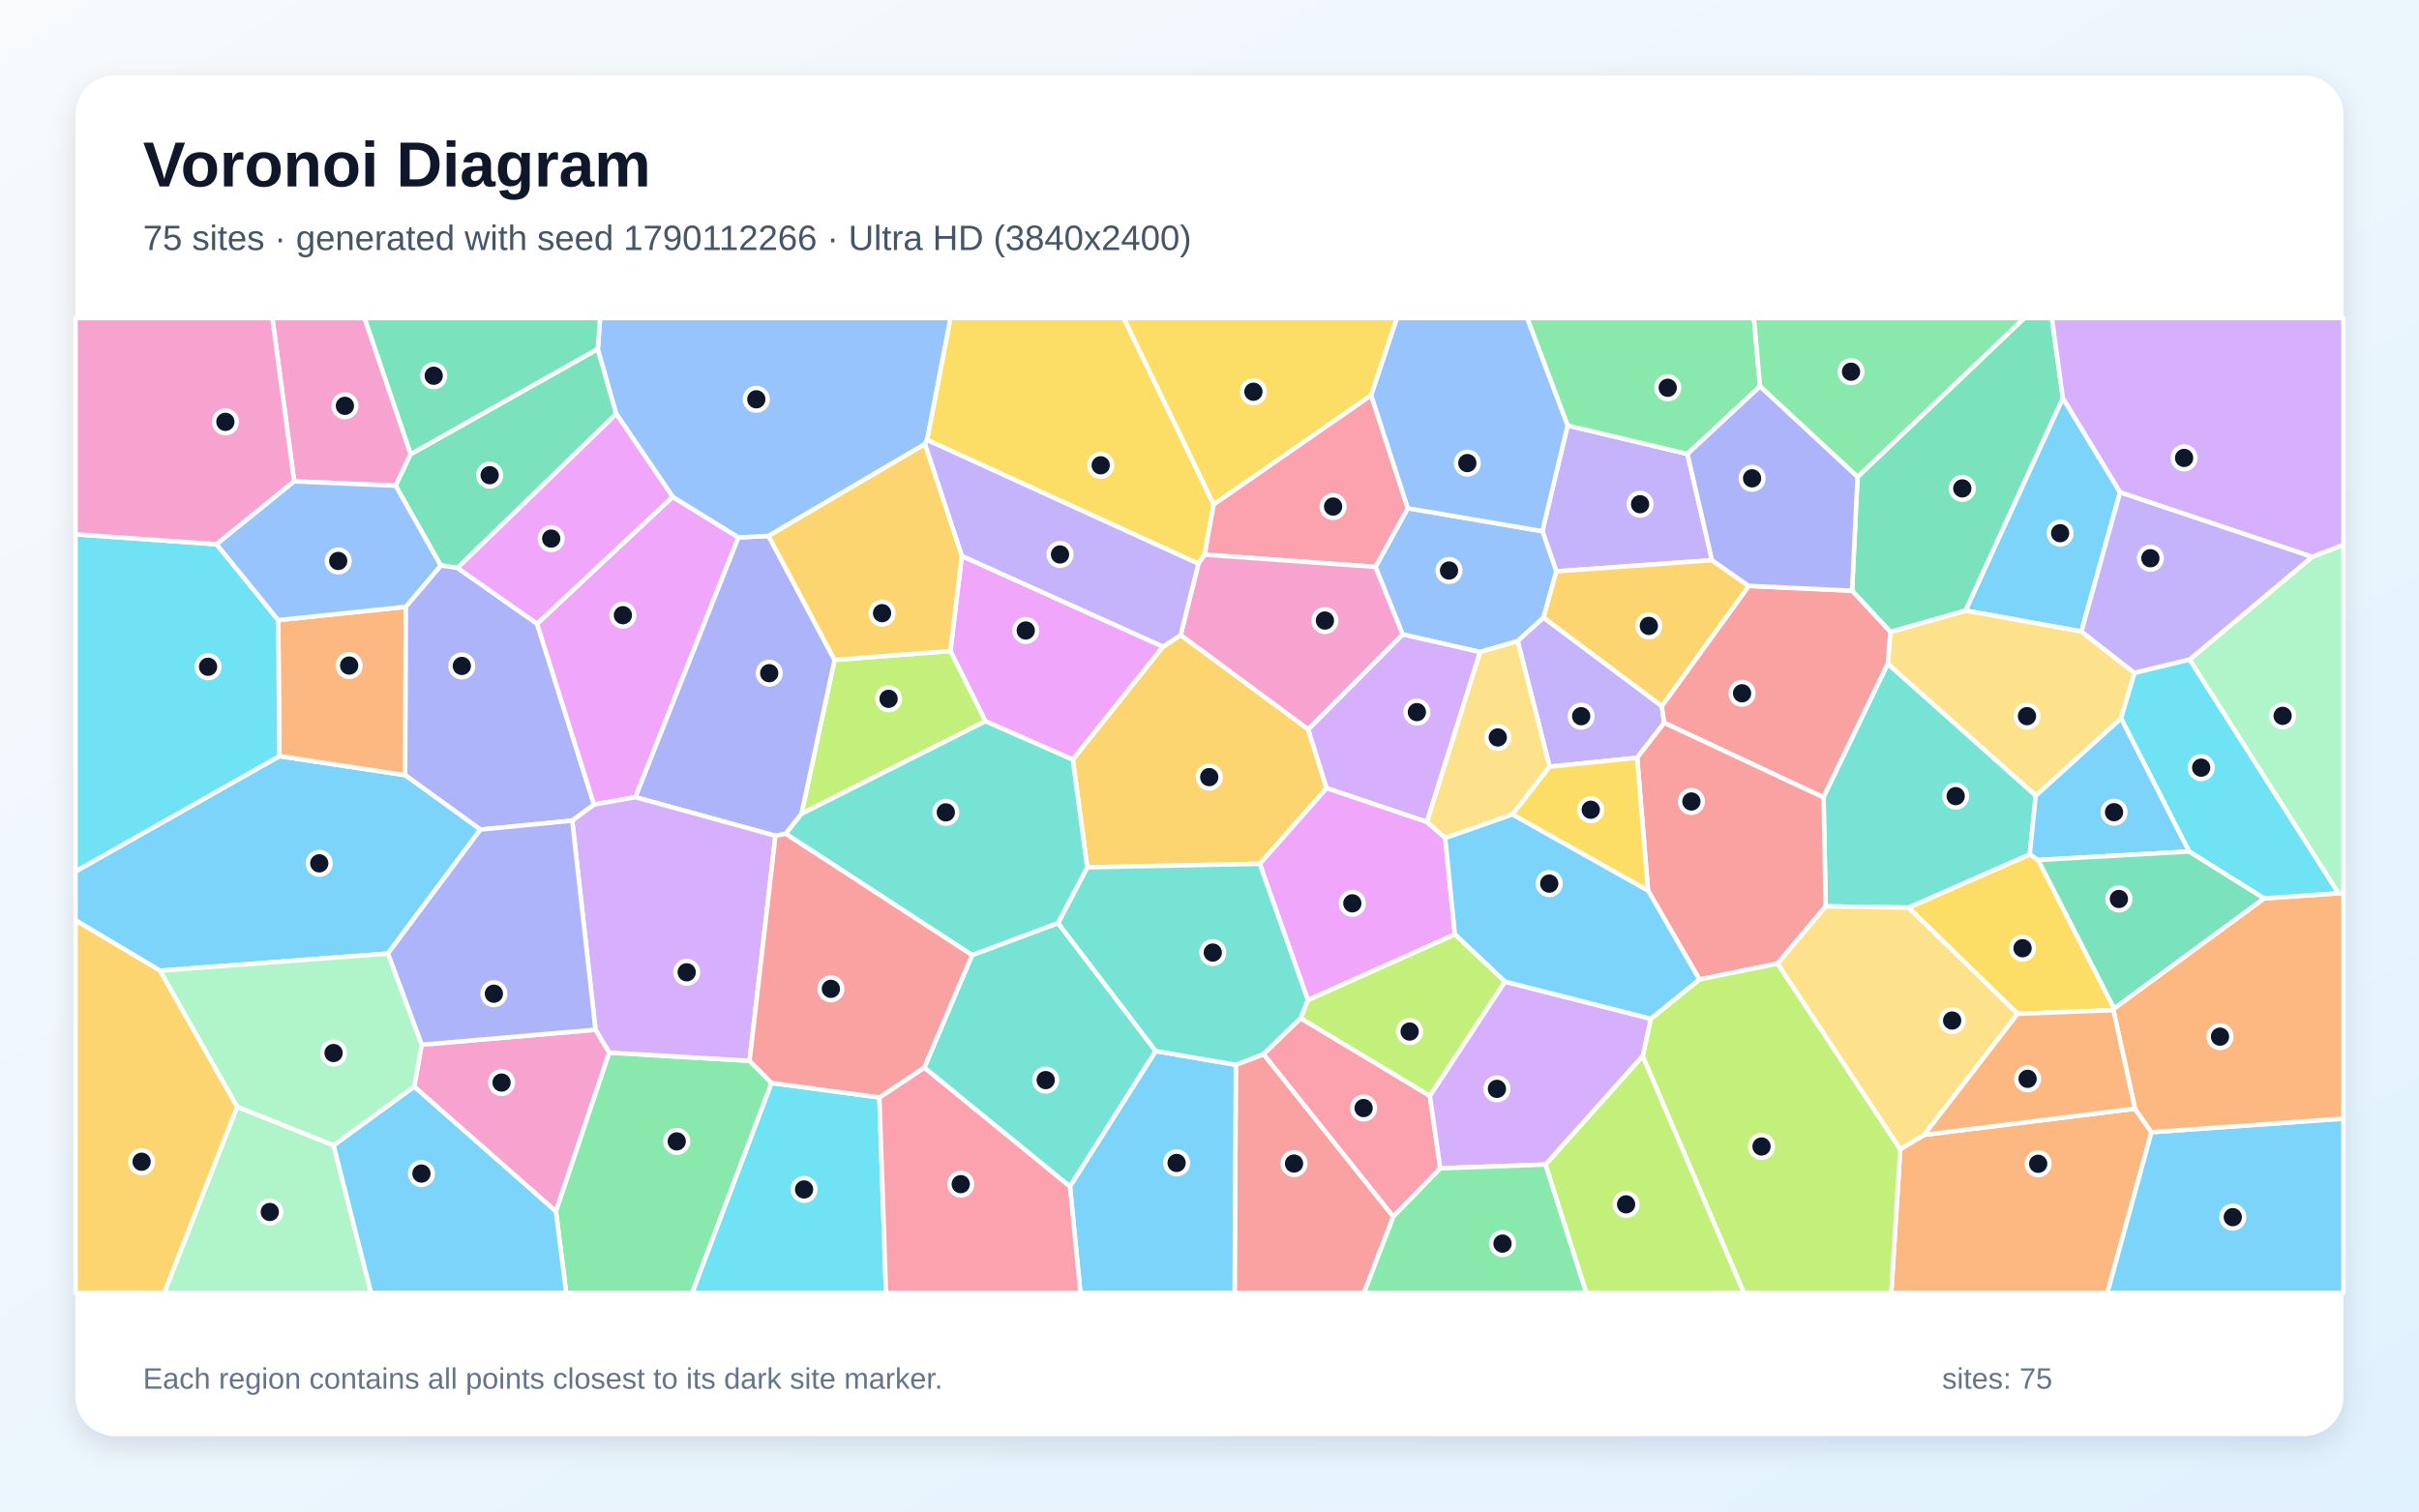
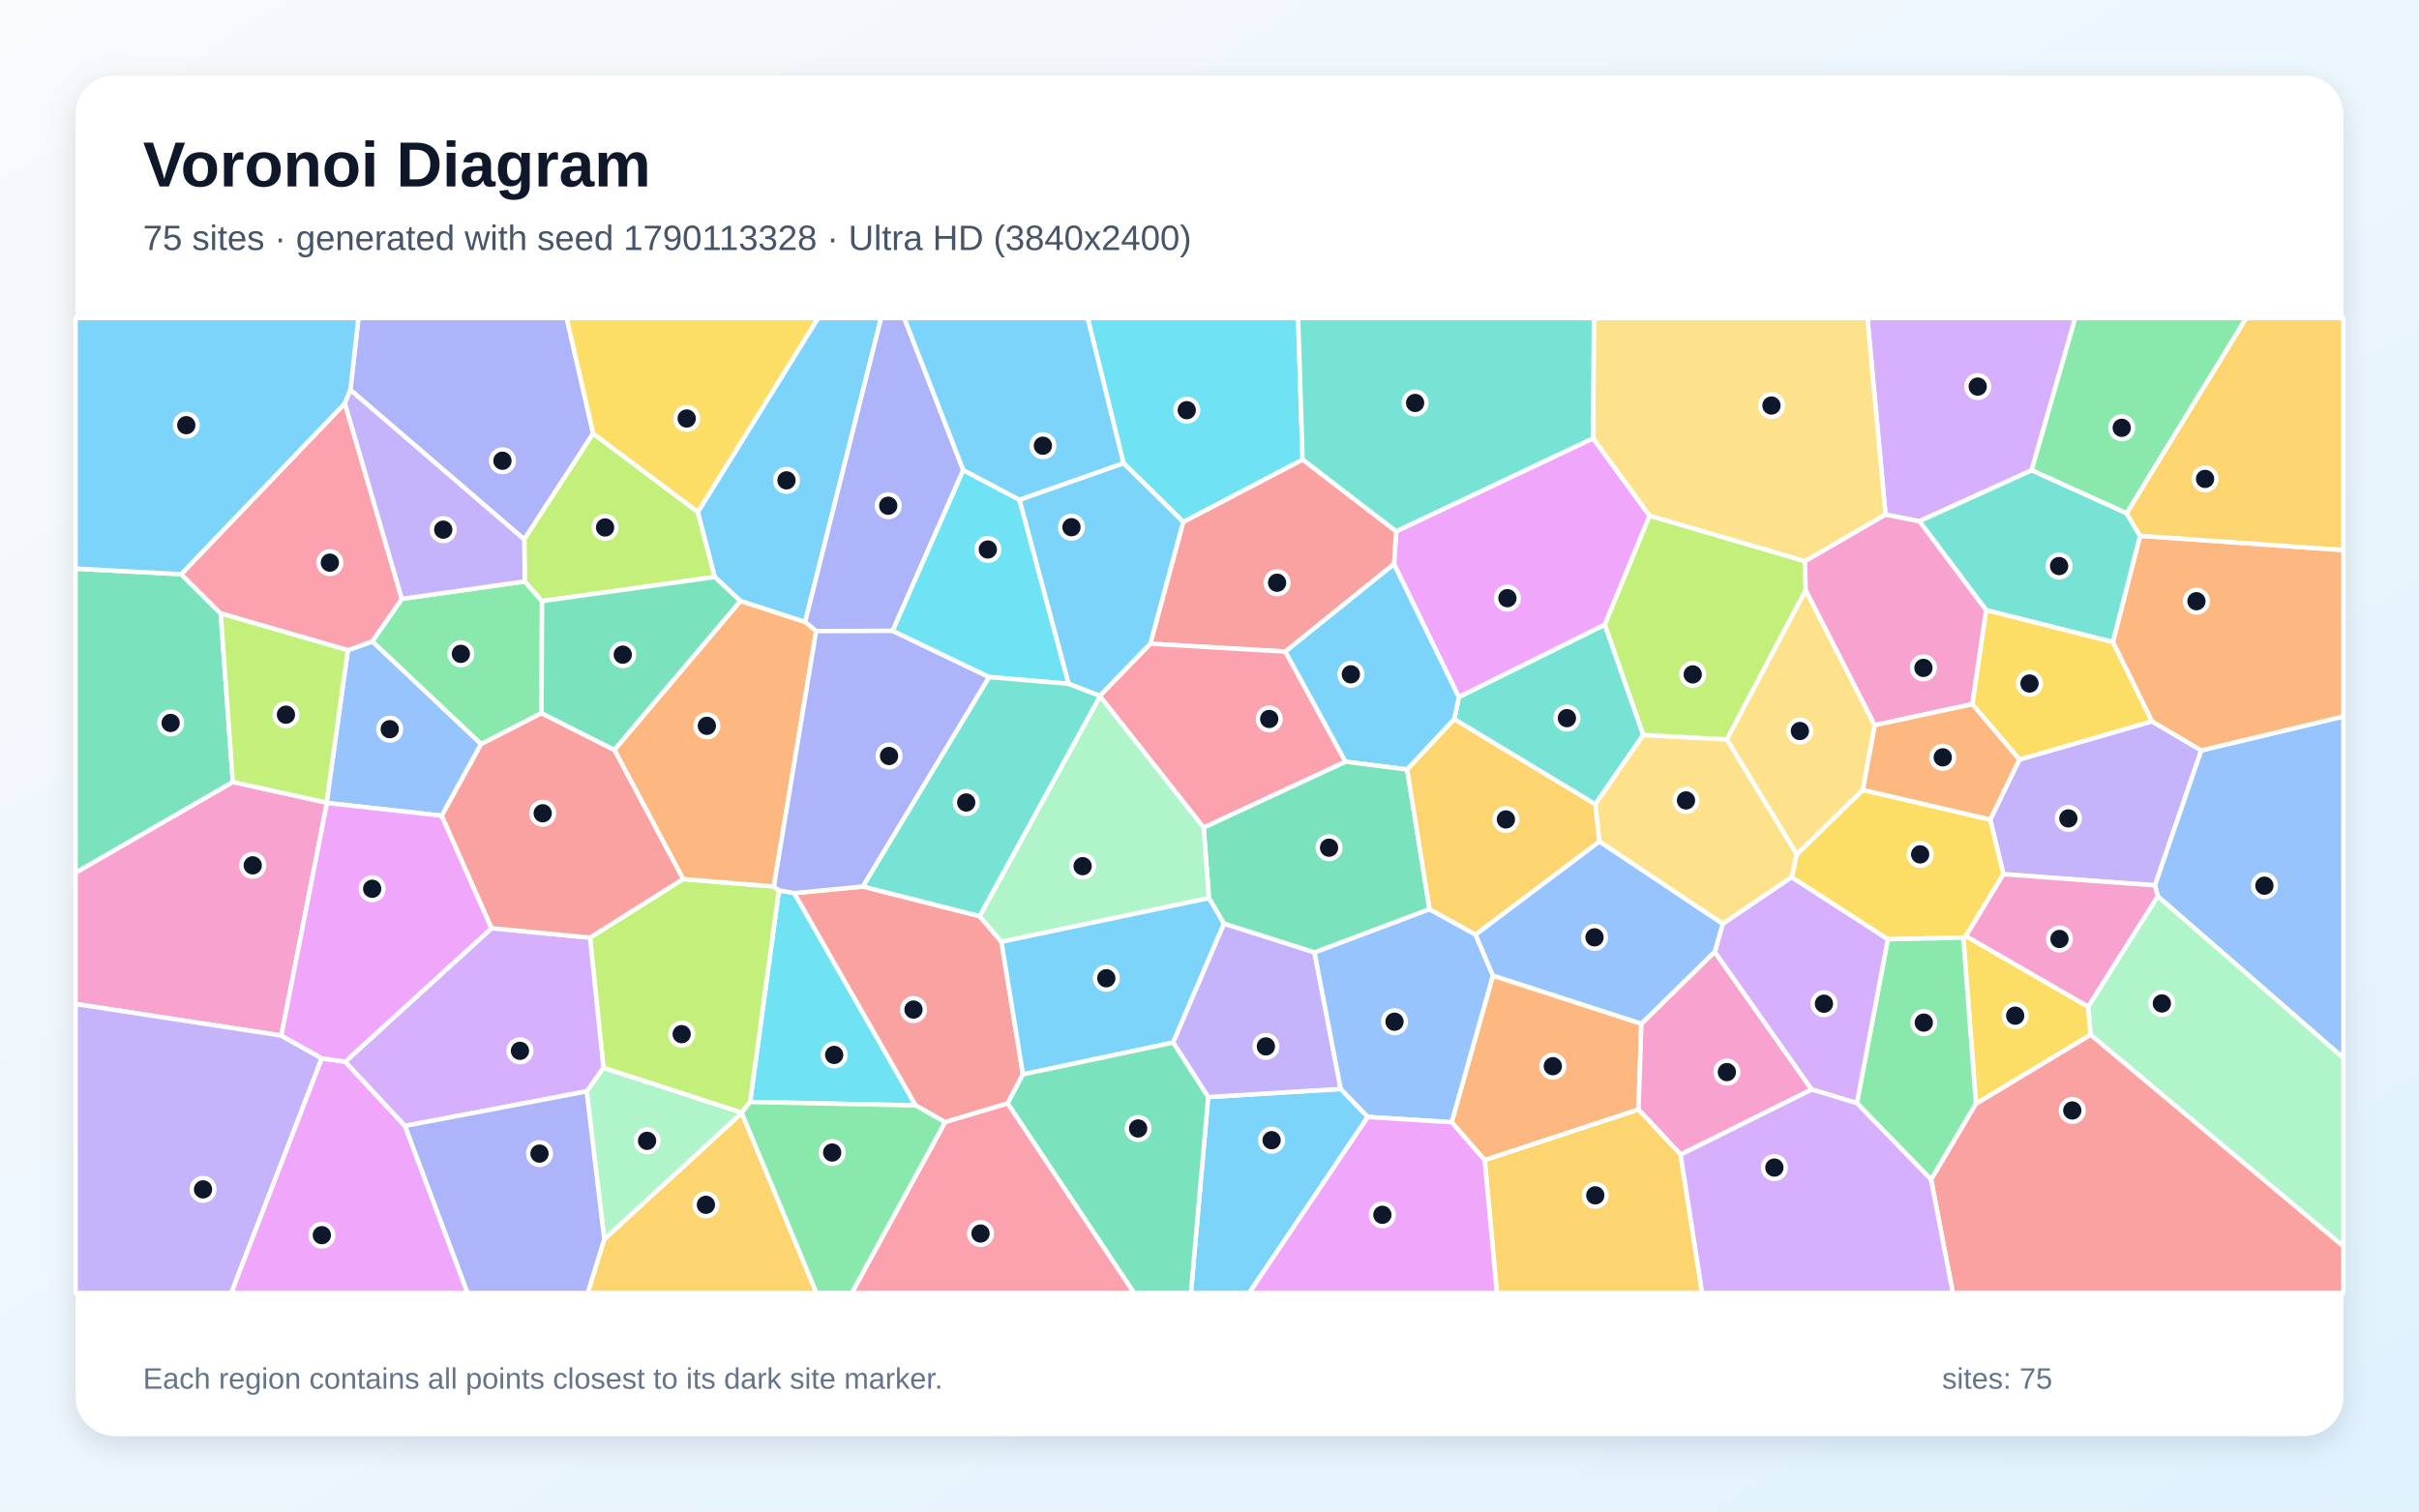
<svg xmlns="http://www.w3.org/2000/svg" width="3840" height="2400" viewBox="0 0 3840 2400" role="img" aria-labelledby="title description">
  <defs>
    <linearGradient id="background" x1="0" y1="0" x2="1" y2="1">
      <stop stop-color="#F8FAFC" />
      <stop offset="1" stop-color="#E0F2FE" />
    </linearGradient>
    <filter id="shadow" x="-5%" y="-5%" width="110%" height="110%">
      <feDropShadow dx="0" dy="15" stdDeviation="22" flood-color="#0F172A" flood-opacity=".12" />
    </filter>
  </defs>
  <rect width="3840" height="2400" fill="url(#background)" />
  <rect x="120" y="120" width="3600" height="2160" rx="63" fill="#FFFFFF" filter="url(#shadow)" />
  <g font-family="Arial, sans-serif">
    <text x="227" y="296" font-size="101" font-weight="700" fill="#0F172A">Voronoi Diagram</text>
-     <text x="227" y="397" font-size="56" fill="#475569">75 sites · generated with seed 1790112266 · Ultra HD (3840x2400)</text>
+     <text x="227" y="397" font-size="56" fill="#475569">75 sites · generated with seed 1790113328 · Ultra HD (3840x2400)</text>
  </g>
  <g stroke="#FFFFFF" stroke-width="7" stroke-linejoin="round">
-     <polygon points="3365.5,781.6 3304.1,1002.7 3120.2,969.4 3274.6,631.9" fill="#38BDF8" fill-opacity="0.65" />
-     <polygon points="2717.7,889.5 2470.6,907.2 2448.4,843.4 2488.4,675.6 2678.7,720.8" fill="#A78BFA" fill-opacity="0.65" />
-     <polygon points="652.0,721.0 628.0,771.2 467.0,764.3 432.3,505.0 578.8,505.0" fill="#F472B6" fill-opacity="0.65" />
-     <polygon points="3016.5,1824.7 3054.4,1801.9 3389.1,1760.3 3415.3,1797.7 3345.3,2053.0 3002.2,2053.0" fill="#FB923C" fill-opacity="0.65" />
-     <polygon points="1926.6,800.8 1912.4,880.7 1902.4,895.1 1471.6,698.5 1508.7,505.0 1783.9,505.0" fill="#FACC15" fill-opacity="0.65" />
-     <polygon points="882.4,1923.1 966.9,1671.3 1189.9,1684.4 1224.8,1719.6 1098.9,2053.0 898.8,2053.0" fill="#4ADE80" fill-opacity="0.65" />
-     <polygon points="1467.2,1695.2 1543.1,1516.5 1679.5,1465.6 1834.7,1668.9 1698.5,1884.1" fill="#2DD4BF" fill-opacity="0.65" />
-     <polygon points="2450.3,980.6 2409.2,1017.9 2349.6,1035.3 2226.6,1007.4 2183.4,900.1 2234.8,807.0 2448.4,843.4 2470.6,907.2" fill="#60A5FA" fill-opacity="0.65" />
-     <polygon points="1526.8,882.7 1846.4,1026.8 1703.0,1206.2 1564.3,1145.2 1508.7,1033.7" fill="#E879F9" fill-opacity="0.65" />
-     <polygon points="949.0,554.1 978.3,657.1 726.3,901.8 699.7,897.9 628.0,771.2 652.0,721.0" fill="#34D399" fill-opacity="0.65" />
-     <polygon points="1961.8,1690.7 2005.9,1673.8 2211.8,1931.7 2165.2,2053.0 1959.9,2053.0" fill="#F87171" fill-opacity="0.65" />
-     <polygon points="644.0,963.5 699.7,897.9 726.3,901.8 852.5,990.3 943.0,1277.5 908.4,1303.0 762.6,1317.2 643.1,1230.8" fill="#818CF8" fill-opacity="0.65" />
-     <polygon points="1874.2,1008.2 2076.7,1157.9 2106.0,1251.5 2000.0,1371.6 1725.9,1377.2 1703.0,1206.2 1846.4,1026.8" fill="#FBBF24" fill-opacity="0.65" />
-     <polygon points="1272.2,1292.3 1324.8,1047.8 1508.7,1033.7 1564.3,1145.2" fill="#A3E635" fill-opacity="0.65" />
-     <polygon points="2265.1,1305.2 2106.0,1251.5 2076.7,1157.9 2226.6,1007.4 2349.6,1035.3" fill="#C084FC" fill-opacity="0.65" />
-     <polygon points="2176.6,627.4 2234.8,807.0 2183.4,900.1 1912.4,880.7 1926.6,800.8" fill="#FB7185" fill-opacity="0.65" />
-     <polygon points="1224.8,1719.6 1396.0,1742.5 1406.5,2053.0 1098.9,2053.0" fill="#22D3EE" fill-opacity="0.65" />
-     <polygon points="3712.0,1418.3 3475.8,1047.3 3670.5,884.0 3720.0,865.1 3720.0,1419.8" fill="#86EFAC" fill-opacity="0.65" />
-     <polygon points="3388.4,1068.5 3367.0,1140.7 3231.6,1263.4 2996.7,1054.1 3000.8,1003.3 3120.2,969.4 3304.1,1002.7" fill="#FCD34D" fill-opacity="0.65" />
-     <polygon points="615.7,1514.1 254.2,1541.3 120.0,1461.4 120.0,1383.5 443.5,1200.6 643.1,1230.8 762.6,1317.2" fill="#38BDF8" fill-opacity="0.65" />
-     <polygon points="1698.5,1884.1 1834.7,1668.9 1961.8,1690.7 1959.9,2053.0 1715.1,2053.0" fill="#38BDF8" fill-opacity="0.65" />
-     <polygon points="2598.9,1203.2 2459.9,1217.3 2409.2,1017.9 2450.3,980.6 2638.0,1121.1 2641.8,1147.7" fill="#A78BFA" fill-opacity="0.65" />
-     <polygon points="2076.7,1157.9 1874.2,1008.2 1902.4,895.1 1912.4,880.7 2183.4,900.1 2226.6,1007.4" fill="#F472B6" fill-opacity="0.65" />
-     <polygon points="644.0,963.5 643.1,1230.8 443.5,1200.6 441.7,984.6" fill="#FB923C" fill-opacity="0.65" />
-     <polygon points="3202.8,1609.8 3029.6,1441.1 3222.1,1356.5 3235.5,1365.5 3356.0,1601.2 3354.8,1603.9" fill="#FACC15" fill-opacity="0.65" />
-     <polygon points="2793.9,613.6 2678.7,720.8 2488.4,675.6 2424.2,505.0 2784.3,505.0" fill="#4ADE80" fill-opacity="0.65" />
-     <polygon points="2076.4,1587.9 2064.8,1616.7 2005.9,1673.8 1961.8,1690.7 1834.7,1668.9 1679.5,1465.6 1725.9,1377.2 2000.0,1371.6" fill="#2DD4BF" fill-opacity="0.65" />
-     <polygon points="2234.8,807.0 2176.6,627.4 2217.4,505.0 2424.2,505.0 2488.4,675.6 2448.4,843.4" fill="#60A5FA" fill-opacity="0.65" />
-     <polygon points="1067.8,788.8 1172.2,853.3 1008.7,1265.8 943.0,1277.5 852.5,990.3" fill="#E879F9" fill-opacity="0.65" />
-     <polygon points="3000.8,1003.3 2940.0,937.9 2948.7,757.2 3213.4,505.0 3257.2,505.0 3274.6,631.9 3120.2,969.4" fill="#34D399" fill-opacity="0.65" />
-     <polygon points="2894.7,1266.1 2641.8,1147.7 2638.0,1121.1 2776.0,930.3 2940.0,937.9 3000.8,1003.3 2996.7,1054.1" fill="#F87171" fill-opacity="0.65" />
-     <polygon points="1220.0,851.0 1324.8,1047.8 1272.2,1292.3 1247.3,1323.9 1231.0,1327.1 1008.7,1265.8 1172.2,853.3" fill="#818CF8" fill-opacity="0.65" />
-     <polygon points="2776.0,930.3 2638.0,1121.1 2450.3,980.6 2470.6,907.2 2717.7,889.5" fill="#FBBF24" fill-opacity="0.65" />
-     <polygon points="2453.3,1849.1 2607.7,1676.5 2768.5,2053.0 2518.0,2053.0" fill="#A3E635" fill-opacity="0.65" />
-     <polygon points="945.3,1635.0 908.4,1303.0 943.0,1277.5 1008.7,1265.8 1231.0,1327.1 1189.9,1684.4 966.9,1671.3" fill="#C084FC" fill-opacity="0.65" />
-     <polygon points="2269.8,1739.9 2286.4,1855.1 2211.8,1931.7 2005.9,1673.8 2064.8,1616.7" fill="#FB7185" fill-opacity="0.65" />
-     <polygon points="343.8,864.2 441.7,984.6 443.5,1200.6 120.0,1383.5 120.0,848.4" fill="#22D3EE" fill-opacity="0.65" />
-     <polygon points="376.5,1757.2 529.6,1818.5 589.0,2053.0 260.5,2053.0" fill="#86EFAC" fill-opacity="0.65" />
-     <polygon points="2459.9,1217.3 2401.0,1293.1 2294.2,1330.7 2265.1,1305.2 2349.6,1035.3 2409.2,1017.9" fill="#FCD34D" fill-opacity="0.65" />
-     <polygon points="3415.3,1797.7 3720.0,1776.1 3720.0,2053.0 3345.3,2053.0" fill="#38BDF8" fill-opacity="0.65" />
-     <polygon points="529.6,1818.5 657.6,1725.2 882.4,1923.1 898.8,2053.0 589.0,2053.0" fill="#38BDF8" fill-opacity="0.65" />
-     <polygon points="3670.5,884.0 3475.8,1047.3 3388.4,1068.5 3304.1,1002.7 3365.5,781.6" fill="#A78BFA" fill-opacity="0.65" />
-     <polygon points="657.6,1725.2 669.3,1658.8 945.3,1635.0 966.9,1671.3 882.4,1923.1" fill="#F472B6" fill-opacity="0.65" />
-     <polygon points="3415.3,1797.7 3389.1,1760.3 3354.8,1603.9 3356.0,1601.2 3594.0,1426.5 3712.0,1418.3 3720.0,1419.8 3720.0,1776.1" fill="#FB923C" fill-opacity="0.65" />
-     <polygon points="2176.6,627.4 1926.6,800.8 1783.9,505.0 2217.4,505.0" fill="#FACC15" fill-opacity="0.65" />
-     <polygon points="2948.7,757.2 2793.9,613.6 2784.3,505.0 3213.4,505.0" fill="#4ADE80" fill-opacity="0.65" />
-     <polygon points="2898.2,1439.1 2894.7,1266.1 2996.7,1054.1 3231.6,1263.4 3222.1,1356.5 3029.6,1441.1" fill="#2DD4BF" fill-opacity="0.65" />
-     <polygon points="1468.2,705.2 1220.0,851.0 1172.2,853.3 1067.8,788.8 978.3,657.1 949.0,554.1 952.6,505.0 1508.7,505.0 1471.6,698.5" fill="#60A5FA" fill-opacity="0.65" />
-     <polygon points="2294.2,1330.7 2309.5,1483.7 2076.4,1587.9 2000.0,1371.6 2106.0,1251.5 2265.1,1305.2" fill="#E879F9" fill-opacity="0.65" />
-     <polygon points="949.0,554.1 652.0,721.0 578.8,505.0 952.6,505.0" fill="#34D399" fill-opacity="0.65" />
-     <polygon points="2821.8,1530.0 2697.7,1555.2 2616.1,1413.9 2598.9,1203.2 2641.8,1147.7 2894.7,1266.1 2898.2,1439.1" fill="#F87171" fill-opacity="0.65" />
-     <polygon points="669.3,1658.8 615.7,1514.1 762.6,1317.2 908.4,1303.0 945.3,1635.0" fill="#818CF8" fill-opacity="0.65" />
-     <polygon points="120.0,1461.4 254.2,1541.3 376.5,1757.2 260.5,2053.0 120.0,2053.0" fill="#FBBF24" fill-opacity="0.65" />
-     <polygon points="2607.7,1676.5 2620.5,1617.6 2697.7,1555.2 2821.8,1530.0 3016.5,1824.7 3002.2,2053.0 2768.5,2053.0" fill="#A3E635" fill-opacity="0.65" />
-     <polygon points="2388.9,1558.6 2620.5,1617.6 2607.7,1676.5 2453.3,1849.1 2286.4,1855.1 2269.8,1739.9" fill="#C084FC" fill-opacity="0.65" />
-     <polygon points="1396.0,1742.5 1467.2,1695.2 1698.5,1884.1 1715.1,2053.0 1406.5,2053.0" fill="#FB7185" fill-opacity="0.65" />
-     <polygon points="3594.0,1426.5 3475.0,1352.1 3367.0,1140.7 3388.4,1068.5 3475.8,1047.3 3712.0,1418.3" fill="#22D3EE" fill-opacity="0.65" />
-     <polygon points="669.3,1658.8 657.6,1725.2 529.6,1818.5 376.5,1757.2 254.2,1541.3 615.7,1514.1" fill="#86EFAC" fill-opacity="0.65" />
-     <polygon points="2821.8,1530.0 2898.2,1439.1 3029.6,1441.1 3202.8,1609.8 3054.4,1801.9 3016.5,1824.7" fill="#FCD34D" fill-opacity="0.65" />
-     <polygon points="2616.1,1413.9 2697.7,1555.2 2620.5,1617.6 2388.9,1558.6 2309.5,1483.7 2294.2,1330.7 2401.0,1293.1" fill="#38BDF8" fill-opacity="0.65" />
-     <polygon points="3475.0,1352.1 3235.5,1365.5 3222.1,1356.5 3231.6,1263.4 3367.0,1140.7" fill="#38BDF8" fill-opacity="0.65" />
-     <polygon points="1874.2,1008.2 1846.4,1026.8 1526.8,882.7 1468.2,705.2 1471.6,698.5 1902.4,895.1" fill="#A78BFA" fill-opacity="0.65" />
-     <polygon points="343.8,864.2 120.0,848.4 120.0,505.0 432.3,505.0 467.0,764.3" fill="#F472B6" fill-opacity="0.65" />
-     <polygon points="3389.1,1760.3 3054.4,1801.9 3202.8,1609.8 3354.8,1603.9" fill="#FB923C" fill-opacity="0.65" />
-     <polygon points="2616.1,1413.9 2401.0,1293.1 2459.9,1217.3 2598.9,1203.2" fill="#FACC15" fill-opacity="0.65" />
-     <polygon points="2211.8,1931.7 2286.4,1855.1 2453.3,1849.1 2518.0,2053.0 2165.2,2053.0" fill="#4ADE80" fill-opacity="0.65" />
-     <polygon points="1247.3,1323.9 1272.2,1292.3 1564.3,1145.2 1703.0,1206.2 1725.9,1377.2 1679.5,1465.6 1543.1,1516.5" fill="#2DD4BF" fill-opacity="0.65" />
-     <polygon points="699.7,897.9 644.0,963.5 441.7,984.6 343.8,864.2 467.0,764.3 628.0,771.2" fill="#60A5FA" fill-opacity="0.65" />
-     <polygon points="1067.8,788.8 852.5,990.3 726.3,901.8 978.3,657.1" fill="#E879F9" fill-opacity="0.65" />
-     <polygon points="3475.0,1352.1 3594.0,1426.5 3356.0,1601.2 3235.5,1365.5" fill="#34D399" fill-opacity="0.65" />
-     <polygon points="1231.0,1327.1 1247.3,1323.9 1543.1,1516.5 1467.2,1695.2 1396.0,1742.5 1224.8,1719.6 1189.9,1684.4" fill="#F87171" fill-opacity="0.65" />
-     <polygon points="2948.7,757.2 2940.0,937.9 2776.0,930.3 2717.7,889.5 2678.7,720.8 2793.9,613.6" fill="#818CF8" fill-opacity="0.65" />
-     <polygon points="1526.8,882.7 1508.7,1033.7 1324.8,1047.8 1220.0,851.0 1468.2,705.2" fill="#FBBF24" fill-opacity="0.65" />
-     <polygon points="2388.9,1558.6 2269.8,1739.9 2064.8,1616.7 2076.4,1587.9 2309.5,1483.7" fill="#A3E635" fill-opacity="0.65" />
-     <polygon points="3670.5,884.0 3365.5,781.6 3274.6,631.9 3257.2,505.0 3720.0,505.0 3720.0,865.1" fill="#C084FC" fill-opacity="0.65" />
+     <polygon points="1917.9,1741.9 2128.3,1729.0 2171.3,1773.5 1983.0,2053.0 1890.5,2053.0" fill="#38BDF8" fill-opacity="0.65" />
+     <polygon points="3205.6,1206.0 3416.0,1145.3 3494.4,1191.5 3420.9,1405.8 3180.3,1388.1 3159.3,1301.3" fill="#A78BFA" fill-opacity="0.65" />
+     <polygon points="446.6,1644.3 120.0,1594.2 120.0,1385.5 369.6,1241.6 518.4,1274.4 519.0,1275.0" fill="#F472B6" fill-opacity="0.65" />
+     <polygon points="2356.9,1842.1 2304.4,1781.9 2369.9,1549.0 2605.6,1625.4 2601.0,1761.8" fill="#FB923C" fill-opacity="0.65" />
+     <polygon points="3120.8,1486.3 3116.6,1488.7 2996.8,1491.4 2844.0,1392.9 2852.4,1356.4 2957.2,1254.2 3159.3,1301.3 3180.3,1388.1" fill="#FACC15" fill-opacity="0.65" />
+     <polygon points="833.1,923.2 860.5,954.4 859.6,1132.4 763.7,1181.6 590.9,1018.5 637.9,950.9" fill="#4ADE80" fill-opacity="0.65" />
+     <polygon points="2308.5,1142.0 2315.7,1106.8 2547.6,991.7 2608.6,1166.9 2532.5,1277.1" fill="#2DD4BF" fill-opacity="0.65" />
+     <polygon points="3425.4,1423.3 3420.9,1405.8 3494.4,1191.5 3720.0,1137.6 3720.0,1679.9" fill="#60A5FA" fill-opacity="0.65" />
+     <polygon points="2528.9,695.9 2618.7,819.0 2547.6,991.7 2315.7,1106.8 2212.9,895.7 2216.4,843.6" fill="#E879F9" fill-opacity="0.65" />
+     <polygon points="287.5,911.7 350.4,974.1 369.6,1241.6 120.0,1385.5 120.0,902.9" fill="#34D399" fill-opacity="0.65" />
+     <polygon points="1878.3,828.7 2067.8,729.6 2216.4,843.6 2212.9,895.7 2040.5,1034.6 1826.0,1022.1" fill="#F87171" fill-opacity="0.65" />
+     <polygon points="941.6,688.3 832.2,856.5 556.2,619.1 569.0,505.0 899.6,505.0" fill="#818CF8" fill-opacity="0.65" />
+     <polygon points="959.2,1967.6 1177.5,1767.0 1296.1,2053.0 932.9,2053.0" fill="#FBBF24" fill-opacity="0.65" />
+     <polygon points="1107.8,812.9 1134.7,916.2 860.5,954.4 833.1,923.2 832.2,856.5 941.6,688.3" fill="#A3E635" fill-opacity="0.65" />
+     <polygon points="3225.1,746.8 3046.9,827.6 2993.1,817.2 2964.4,505.0 3294.3,505.0" fill="#C084FC" fill-opacity="0.65" />
+     <polygon points="1910.7,1314.2 1746.1,1105.5 1745.8,1104.8 1826.0,1022.1 2040.5,1034.6 2136.0,1209.5" fill="#FB7185" fill-opacity="0.65" />
+     <polygon points="1190.7,1749.7 1236.5,1413.6 1260.9,1418.1 1453.6,1755.2" fill="#22D3EE" fill-opacity="0.65" />
+     <polygon points="931.3,1732.9 957.9,1695.3 1177.5,1766.6 1177.5,1767.0 959.2,1967.6" fill="#86EFAC" fill-opacity="0.65" />
+     <polygon points="2993.1,817.2 2865.2,891.2 2618.7,819.0 2528.9,695.9 2530.2,505.0 2964.4,505.0" fill="#FCD34D" fill-opacity="0.65" />
+     <polygon points="2233.8,1221.8 2136.0,1209.5 2040.5,1034.6 2212.9,895.7 2315.7,1106.8 2308.5,1142.0" fill="#38BDF8" fill-opacity="0.65" />
+     <polygon points="1278.1,987.7 1175.3,954.3 1134.7,916.2 1107.8,812.9 1298.6,505.0 1398.7,505.0" fill="#38BDF8" fill-opacity="0.65" />
+     <polygon points="120.0,1594.2 446.6,1644.3 510.9,1680.4 367.2,2053.0 120.0,2053.0" fill="#A78BFA" fill-opacity="0.65" />
+     <polygon points="2667.9,1833.3 2601.0,1761.8 2605.6,1625.4 2722.0,1511.2 2876.0,1729.9" fill="#F472B6" fill-opacity="0.65" />
+     <polygon points="3494.4,1191.5 3416.0,1145.3 3354.0,1019.5 3397.2,850.7 3720.0,873.4 3720.0,1137.6" fill="#FB923C" fill-opacity="0.65" />
+     <polygon points="3136.7,1752.7 3116.6,1488.7 3120.8,1486.3 3315.0,1598.5 3318.7,1643.1" fill="#FACC15" fill-opacity="0.65" />
+     <polygon points="3375.9,815.1 3225.1,746.8 3294.3,505.0 3565.8,505.0" fill="#4ADE80" fill-opacity="0.65" />
+     <polygon points="3375.9,815.1 3397.2,850.7 3354.0,1019.5 3152.8,968.8 3046.9,827.6 3225.1,746.8" fill="#2DD4BF" fill-opacity="0.65" />
+     <polygon points="701.3,1295.2 519.0,1275.0 518.4,1274.4 552.2,1032.4 590.9,1018.5 763.7,1181.6" fill="#60A5FA" fill-opacity="0.65" />
+     <polygon points="510.9,1680.4 548.0,1685.8 642.9,1787.7 742.3,2053.0 367.2,2053.0" fill="#E879F9" fill-opacity="0.65" />
+     <polygon points="2269.3,1443.7 2086.7,1512.4 1943.0,1466.7 1919.1,1426.0 1910.7,1314.2 2136.0,1209.5 2233.8,1221.8" fill="#34D399" fill-opacity="0.65" />
+     <polygon points="1599.5,1752.0 1500.2,1781.8 1453.6,1755.2 1260.9,1418.1 1369.9,1407.6 1555.1,1454.7 1589.7,1495.4 1623.9,1705.9" fill="#F87171" fill-opacity="0.65" />
+     <polygon points="1529.2,746.4 1417.0,1001.7 1295.6,1002.1 1278.1,987.7 1398.7,505.0 1435.5,505.0" fill="#818CF8" fill-opacity="0.65" />
+     <polygon points="3397.2,850.7 3375.9,815.1 3565.8,505.0 3720.0,505.0 3720.0,873.4" fill="#FBBF24" fill-opacity="0.65" />
+     <polygon points="1084.4,1395.8 1228.4,1407.6 1236.5,1413.6 1190.7,1749.7 1177.5,1766.6 957.9,1695.3 936.6,1488.8" fill="#A3E635" fill-opacity="0.65" />
+     <polygon points="642.9,1787.7 548.0,1685.8 780.4,1473.8 936.6,1488.8 957.9,1695.3 931.3,1732.9" fill="#C084FC" fill-opacity="0.65" />
+     <polygon points="547.5,640.3 637.9,950.9 590.9,1018.5 552.2,1032.4 350.4,974.1 287.5,911.7" fill="#FB7185" fill-opacity="0.65" />
+     <polygon points="2067.8,729.6 1878.3,828.7 1783.5,735.4 1726.6,505.0 2060.7,505.0" fill="#22D3EE" fill-opacity="0.65" />
+     <polygon points="1589.7,1495.4 1555.1,1454.7 1746.1,1105.5 1910.7,1314.2 1919.1,1426.0" fill="#86EFAC" fill-opacity="0.65" />
+     <polygon points="2741.4,1174.0 2852.4,1356.4 2844.0,1392.9 2734.8,1467.0 2538.7,1336.1 2532.5,1277.1 2608.6,1166.9" fill="#FCD34D" fill-opacity="0.65" />
+     <polygon points="1783.5,735.4 1878.3,828.7 1826.0,1022.1 1745.8,1104.8 1696.2,1085.8 1618.2,793.5" fill="#38BDF8" fill-opacity="0.65" />
+     <polygon points="1623.9,1705.9 1589.7,1495.4 1919.1,1426.0 1943.0,1466.7 1862.3,1655.4" fill="#38BDF8" fill-opacity="0.65" />
+     <polygon points="1862.3,1655.4 1943.0,1466.7 2086.7,1512.4 2128.3,1729.0 1917.9,1741.9" fill="#A78BFA" fill-opacity="0.65" />
+     <polygon points="3315.0,1598.5 3120.8,1486.3 3180.3,1388.1 3420.9,1405.8 3425.4,1423.3" fill="#F472B6" fill-opacity="0.65" />
+     <polygon points="1295.6,1002.1 1228.4,1407.6 1084.4,1395.8 975.2,1190.7 1175.3,954.3 1278.1,987.7" fill="#FB923C" fill-opacity="0.65" />
+     <polygon points="3130.8,1118.1 3152.8,968.8 3354.0,1019.5 3416.0,1145.3 3205.6,1206.0" fill="#FACC15" fill-opacity="0.65" />
+     <polygon points="3065.5,1873.0 2947.7,1751.6 2996.8,1491.4 3116.6,1488.7 3136.7,1752.7" fill="#4ADE80" fill-opacity="0.65" />
+     <polygon points="2528.9,695.9 2216.4,843.6 2067.8,729.6 2060.7,505.0 2530.2,505.0" fill="#2DD4BF" fill-opacity="0.65" />
+     <polygon points="2086.7,1512.4 2269.3,1443.7 2342.3,1483.8 2369.9,1549.0 2304.4,1781.9 2171.3,1773.5 2128.3,1729.0" fill="#60A5FA" fill-opacity="0.65" />
+     <polygon points="780.4,1473.8 548.0,1685.8 510.9,1680.4 446.6,1644.3 519.0,1275.0 701.3,1295.2" fill="#E879F9" fill-opacity="0.65" />
+     <polygon points="1599.5,1752.0 1623.9,1705.9 1862.3,1655.4 1917.9,1741.9 1890.5,2053.0 1800.2,2053.0" fill="#34D399" fill-opacity="0.65" />
+     <polygon points="975.2,1190.7 1084.4,1395.8 936.6,1488.8 780.4,1473.8 701.3,1295.2 763.7,1181.6 859.6,1132.4" fill="#F87171" fill-opacity="0.65" />
+     <polygon points="1570.3,1075.0 1369.9,1407.6 1260.9,1418.1 1236.5,1413.6 1228.4,1407.6 1295.6,1002.1 1417.0,1001.7" fill="#818CF8" fill-opacity="0.65" />
+     <polygon points="2356.9,1842.1 2601.0,1761.8 2667.9,1833.3 2702.0,2053.0 2376.2,2053.0" fill="#FBBF24" fill-opacity="0.65" />
+     <polygon points="2865.2,891.2 2866.5,937.1 2741.4,1174.0 2608.6,1166.9 2547.6,991.7 2618.7,819.0" fill="#A3E635" fill-opacity="0.65" />
+     <polygon points="2947.7,1751.6 2876.0,1729.9 2722.0,1511.2 2734.8,1467.0 2844.0,1392.9 2996.8,1491.4" fill="#C084FC" fill-opacity="0.65" />
+     <polygon points="1500.2,1781.8 1599.5,1752.0 1800.2,2053.0 1352.1,2053.0" fill="#FB7185" fill-opacity="0.65" />
+     <polygon points="1618.2,793.5 1696.2,1085.8 1570.3,1075.0 1417.0,1001.7 1529.2,746.4" fill="#22D3EE" fill-opacity="0.65" />
+     <polygon points="3318.7,1643.1 3315.0,1598.5 3425.4,1423.3 3720.0,1679.9 3720.0,1979.0" fill="#86EFAC" fill-opacity="0.65" />
+     <polygon points="2866.5,937.1 2976.1,1151.5 2957.2,1254.2 2852.4,1356.4 2741.4,1174.0" fill="#FCD34D" fill-opacity="0.65" />
+     <polygon points="556.2,619.1 547.5,640.3 287.5,911.7 120.0,902.9 120.0,505.0 569.0,505.0" fill="#38BDF8" fill-opacity="0.65" />
+     <polygon points="1783.5,735.4 1618.2,793.5 1529.2,746.4 1435.5,505.0 1726.6,505.0" fill="#38BDF8" fill-opacity="0.65" />
+     <polygon points="547.5,640.3 556.2,619.1 832.2,856.5 833.1,923.2 637.9,950.9" fill="#A78BFA" fill-opacity="0.65" />
+     <polygon points="2976.1,1151.5 2866.5,937.1 2865.2,891.2 2993.1,817.2 3046.9,827.6 3152.8,968.8 3130.8,1118.1" fill="#F472B6" fill-opacity="0.65" />
+     <polygon points="2976.1,1151.5 3130.8,1118.1 3205.6,1206.0 3159.3,1301.3 2957.2,1254.2" fill="#FB923C" fill-opacity="0.65" />
+     <polygon points="1107.8,812.9 941.6,688.3 899.6,505.0 1298.6,505.0" fill="#FACC15" fill-opacity="0.65" />
+     <polygon points="1177.5,1767.0 1177.5,1766.6 1190.7,1749.7 1453.6,1755.2 1500.2,1781.8 1352.1,2053.0 1296.1,2053.0" fill="#4ADE80" fill-opacity="0.65" />
+     <polygon points="1555.1,1454.7 1369.9,1407.6 1570.3,1075.0 1696.2,1085.8 1745.8,1104.8 1746.1,1105.5" fill="#2DD4BF" fill-opacity="0.65" />
+     <polygon points="2342.3,1483.8 2538.7,1336.1 2734.8,1467.0 2722.0,1511.2 2605.6,1625.4 2369.9,1549.0" fill="#60A5FA" fill-opacity="0.65" />
+     <polygon points="2171.3,1773.5 2304.4,1781.9 2356.9,1842.1 2376.2,2053.0 1983.0,2053.0" fill="#E879F9" fill-opacity="0.65" />
+     <polygon points="1175.3,954.3 975.2,1190.7 859.6,1132.4 860.5,954.4 1134.7,916.2" fill="#34D399" fill-opacity="0.65" />
+     <polygon points="3065.5,1873.0 3136.7,1752.7 3318.7,1643.1 3720.0,1979.0 3720.0,2053.0 3100.0,2053.0" fill="#F87171" fill-opacity="0.65" />
+     <polygon points="642.9,1787.7 931.3,1732.9 959.2,1967.6 932.9,2053.0 742.3,2053.0" fill="#818CF8" fill-opacity="0.65" />
+     <polygon points="2342.3,1483.8 2269.3,1443.7 2233.8,1221.8 2308.5,1142.0 2532.5,1277.1 2538.7,1336.1" fill="#FBBF24" fill-opacity="0.65" />
+     <polygon points="552.2,1032.4 518.4,1274.4 369.6,1241.6 350.4,974.1" fill="#A3E635" fill-opacity="0.65" />
+     <polygon points="2667.9,1833.3 2876.0,1729.9 2947.7,1751.6 3065.5,1873.0 3100.0,2053.0 2702.0,2053.0" fill="#C084FC" fill-opacity="0.65" />
  </g>
  <g>
-     <circle cx="3270.3" cy="846.6" r="18" fill="#0F172A" stroke="#FFFFFF" stroke-width="7" />
-     <circle cx="2603.5" cy="800.6" r="18" fill="#0F172A" stroke="#FFFFFF" stroke-width="7" />
-     <circle cx="547.5" cy="644.4" r="18" fill="#0F172A" stroke="#FFFFFF" stroke-width="7" />
-     <circle cx="3235.5" cy="1847.9" r="18" fill="#0F172A" stroke="#FFFFFF" stroke-width="7" />
-     <circle cx="1747.3" cy="738.8" r="18" fill="#0F172A" stroke="#FFFFFF" stroke-width="7" />
-     <circle cx="1074.3" cy="1812.3" r="18" fill="#0F172A" stroke="#FFFFFF" stroke-width="7" />
-     <circle cx="1660.0" cy="1715.0" r="18" fill="#0F172A" stroke="#FFFFFF" stroke-width="7" />
-     <circle cx="2300.2" cy="905.9" r="18" fill="#0F172A" stroke="#FFFFFF" stroke-width="7" />
-     <circle cx="1628.3" cy="1001.1" r="18" fill="#0F172A" stroke="#FFFFFF" stroke-width="7" />
-     <circle cx="777.3" cy="754.5" r="18" fill="#0F172A" stroke="#FFFFFF" stroke-width="7" />
-     <circle cx="2054.2" cy="1847.5" r="18" fill="#0F172A" stroke="#FFFFFF" stroke-width="7" />
-     <circle cx="733.1" cy="1057.4" r="18" fill="#0F172A" stroke="#FFFFFF" stroke-width="7" />
-     <circle cx="1919.6" cy="1233.9" r="18" fill="#0F172A" stroke="#FFFFFF" stroke-width="7" />
-     <circle cx="1410.6" cy="1109.6" r="18" fill="#0F172A" stroke="#FFFFFF" stroke-width="7" />
-     <circle cx="2249.2" cy="1130.7" r="18" fill="#0F172A" stroke="#FFFFFF" stroke-width="7" />
-     <circle cx="2116.2" cy="804.3" r="18" fill="#0F172A" stroke="#FFFFFF" stroke-width="7" />
-     <circle cx="1276.4" cy="1888.6" r="18" fill="#0F172A" stroke="#FFFFFF" stroke-width="7" />
-     <circle cx="3623.5" cy="1136.6" r="18" fill="#0F172A" stroke="#FFFFFF" stroke-width="7" />
-     <circle cx="3217.7" cy="1137.1" r="18" fill="#0F172A" stroke="#FFFFFF" stroke-width="7" />
-     <circle cx="506.8" cy="1370.8" r="18" fill="#0F172A" stroke="#FFFFFF" stroke-width="7" />
-     <circle cx="1867.8" cy="1846.5" r="18" fill="#0F172A" stroke="#FFFFFF" stroke-width="7" />
-     <circle cx="2510.0" cy="1137.2" r="18" fill="#0F172A" stroke="#FFFFFF" stroke-width="7" />
-     <circle cx="2103.2" cy="985.3" r="18" fill="#0F172A" stroke="#FFFFFF" stroke-width="7" />
-     <circle cx="554.3" cy="1056.8" r="18" fill="#0F172A" stroke="#FFFFFF" stroke-width="7" />
-     <circle cx="3210.7" cy="1505.6" r="18" fill="#0F172A" stroke="#FFFFFF" stroke-width="7" />
-     <circle cx="2647.4" cy="615.7" r="18" fill="#0F172A" stroke="#FFFFFF" stroke-width="7" />
-     <circle cx="1925.2" cy="1512.5" r="18" fill="#0F172A" stroke="#FFFFFF" stroke-width="7" />
-     <circle cx="2329.3" cy="735.3" r="18" fill="#0F172A" stroke="#FFFFFF" stroke-width="7" />
-     <circle cx="988.8" cy="976.8" r="18" fill="#0F172A" stroke="#FFFFFF" stroke-width="7" />
-     <circle cx="3115.0" cy="775.5" r="18" fill="#0F172A" stroke="#FFFFFF" stroke-width="7" />
-     <circle cx="2765.4" cy="1100.8" r="18" fill="#0F172A" stroke="#FFFFFF" stroke-width="7" />
-     <circle cx="1221.1" cy="1068.9" r="18" fill="#0F172A" stroke="#FFFFFF" stroke-width="7" />
-     <circle cx="2617.4" cy="993.8" r="18" fill="#0F172A" stroke="#FFFFFF" stroke-width="7" />
-     <circle cx="2581.3" cy="1912.3" r="18" fill="#0F172A" stroke="#FFFFFF" stroke-width="7" />
-     <circle cx="1090.1" cy="1543.8" r="18" fill="#0F172A" stroke="#FFFFFF" stroke-width="7" />
-     <circle cx="2164.6" cy="1759.4" r="18" fill="#0F172A" stroke="#FFFFFF" stroke-width="7" />
-     <circle cx="330.3" cy="1058.7" r="18" fill="#0F172A" stroke="#FFFFFF" stroke-width="7" />
-     <circle cx="428.3" cy="1924.4" r="18" fill="#0F172A" stroke="#FFFFFF" stroke-width="7" />
-     <circle cx="2377.6" cy="1170.9" r="18" fill="#0F172A" stroke="#FFFFFF" stroke-width="7" />
-     <circle cx="3544.4" cy="1932.6" r="18" fill="#0F172A" stroke="#FFFFFF" stroke-width="7" />
-     <circle cx="669.0" cy="1863.4" r="18" fill="#0F172A" stroke="#FFFFFF" stroke-width="7" />
-     <circle cx="3413.6" cy="886.4" r="18" fill="#0F172A" stroke="#FFFFFF" stroke-width="7" />
-     <circle cx="796.2" cy="1718.9" r="18" fill="#0F172A" stroke="#FFFFFF" stroke-width="7" />
-     <circle cx="3524.1" cy="1646.0" r="18" fill="#0F172A" stroke="#FFFFFF" stroke-width="7" />
-     <circle cx="1989.7" cy="622.0" r="18" fill="#0F172A" stroke="#FFFFFF" stroke-width="7" />
-     <circle cx="2938.4" cy="590.2" r="18" fill="#0F172A" stroke="#FFFFFF" stroke-width="7" />
-     <circle cx="3104.5" cy="1264.1" r="18" fill="#0F172A" stroke="#FFFFFF" stroke-width="7" />
-     <circle cx="1200.6" cy="634.0" r="18" fill="#0F172A" stroke="#FFFFFF" stroke-width="7" />
-     <circle cx="2146.7" cy="1434.3" r="18" fill="#0F172A" stroke="#FFFFFF" stroke-width="7" />
-     <circle cx="688.5" cy="596.6" r="18" fill="#0F172A" stroke="#FFFFFF" stroke-width="7" />
-     <circle cx="2685.0" cy="1272.6" r="18" fill="#0F172A" stroke="#FFFFFF" stroke-width="7" />
-     <circle cx="784.0" cy="1577.8" r="18" fill="#0F172A" stroke="#FFFFFF" stroke-width="7" />
-     <circle cx="224.8" cy="1844.6" r="18" fill="#0F172A" stroke="#FFFFFF" stroke-width="7" />
-     <circle cx="2796.3" cy="1820.4" r="18" fill="#0F172A" stroke="#FFFFFF" stroke-width="7" />
-     <circle cx="2376.3" cy="1728.9" r="18" fill="#0F172A" stroke="#FFFFFF" stroke-width="7" />
-     <circle cx="1525.1" cy="1880.2" r="18" fill="#0F172A" stroke="#FFFFFF" stroke-width="7" />
-     <circle cx="3494.2" cy="1218.9" r="18" fill="#0F172A" stroke="#FFFFFF" stroke-width="7" />
-     <circle cx="529.5" cy="1672.0" r="18" fill="#0F172A" stroke="#FFFFFF" stroke-width="7" />
-     <circle cx="3098.9" cy="1620.4" r="18" fill="#0F172A" stroke="#FFFFFF" stroke-width="7" />
-     <circle cx="2459.3" cy="1403.0" r="18" fill="#0F172A" stroke="#FFFFFF" stroke-width="7" />
-     <circle cx="3355.9" cy="1289.6" r="18" fill="#0F172A" stroke="#FFFFFF" stroke-width="7" />
-     <circle cx="1682.7" cy="880.4" r="18" fill="#0F172A" stroke="#FFFFFF" stroke-width="7" />
-     <circle cx="357.8" cy="669.8" r="18" fill="#0F172A" stroke="#FFFFFF" stroke-width="7" />
-     <circle cx="3218.7" cy="1713.0" r="18" fill="#0F172A" stroke="#FFFFFF" stroke-width="7" />
-     <circle cx="2525.2" cy="1285.7" r="18" fill="#0F172A" stroke="#FFFFFF" stroke-width="7" />
-     <circle cx="2385.1" cy="1974.6" r="18" fill="#0F172A" stroke="#FFFFFF" stroke-width="7" />
-     <circle cx="1501.4" cy="1289.9" r="18" fill="#0F172A" stroke="#FFFFFF" stroke-width="7" />
-     <circle cx="536.9" cy="890.7" r="18" fill="#0F172A" stroke="#FFFFFF" stroke-width="7" />
-     <circle cx="875.0" cy="855.2" r="18" fill="#0F172A" stroke="#FFFFFF" stroke-width="7" />
-     <circle cx="3363.6" cy="1427.4" r="18" fill="#0F172A" stroke="#FFFFFF" stroke-width="7" />
-     <circle cx="1319.0" cy="1570.1" r="18" fill="#0F172A" stroke="#FFFFFF" stroke-width="7" />
-     <circle cx="2781.3" cy="759.5" r="18" fill="#0F172A" stroke="#FFFFFF" stroke-width="7" />
-     <circle cx="1400.2" cy="973.6" r="18" fill="#0F172A" stroke="#FFFFFF" stroke-width="7" />
-     <circle cx="2237.7" cy="1637.9" r="18" fill="#0F172A" stroke="#FFFFFF" stroke-width="7" />
-     <circle cx="3467.1" cy="727.1" r="18" fill="#0F172A" stroke="#FFFFFF" stroke-width="7" />
+     <circle cx="2018.6" cy="1810.4" r="18" fill="#0F172A" stroke="#FFFFFF" stroke-width="7" />
+     <circle cx="3283.4" cy="1299.5" r="18" fill="#0F172A" stroke="#FFFFFF" stroke-width="7" />
+     <circle cx="401.2" cy="1374.0" r="18" fill="#0F172A" stroke="#FFFFFF" stroke-width="7" />
+     <circle cx="2465.0" cy="1692.9" r="18" fill="#0F172A" stroke="#FFFFFF" stroke-width="7" />
+     <circle cx="3048.1" cy="1356.6" r="18" fill="#0F172A" stroke="#FFFFFF" stroke-width="7" />
+     <circle cx="731.6" cy="1038.2" r="18" fill="#0F172A" stroke="#FFFFFF" stroke-width="7" />
+     <circle cx="2487.4" cy="1140.3" r="18" fill="#0F172A" stroke="#FFFFFF" stroke-width="7" />
+     <circle cx="3594.6" cy="1406.3" r="18" fill="#0F172A" stroke="#FFFFFF" stroke-width="7" />
+     <circle cx="2392.9" cy="949.8" r="18" fill="#0F172A" stroke="#FFFFFF" stroke-width="7" />
+     <circle cx="270.9" cy="1147.9" r="18" fill="#0F172A" stroke="#FFFFFF" stroke-width="7" />
+     <circle cx="2027.3" cy="925.3" r="18" fill="#0F172A" stroke="#FFFFFF" stroke-width="7" />
+     <circle cx="797.6" cy="731.6" r="18" fill="#0F172A" stroke="#FFFFFF" stroke-width="7" />
+     <circle cx="1120.6" cy="1913.0" r="18" fill="#0F172A" stroke="#FFFFFF" stroke-width="7" />
+     <circle cx="960.5" cy="837.5" r="18" fill="#0F172A" stroke="#FFFFFF" stroke-width="7" />
+     <circle cx="3139.5" cy="613.8" r="18" fill="#0F172A" stroke="#FFFFFF" stroke-width="7" />
+     <circle cx="2014.8" cy="1141.6" r="18" fill="#0F172A" stroke="#FFFFFF" stroke-width="7" />
+     <circle cx="1324.2" cy="1675.0" r="18" fill="#0F172A" stroke="#FFFFFF" stroke-width="7" />
+     <circle cx="1027.2" cy="1811.4" r="18" fill="#0F172A" stroke="#FFFFFF" stroke-width="7" />
+     <circle cx="2812.1" cy="643.9" r="18" fill="#0F172A" stroke="#FFFFFF" stroke-width="7" />
+     <circle cx="2144.4" cy="1070.7" r="18" fill="#0F172A" stroke="#FFFFFF" stroke-width="7" />
+     <circle cx="1248.5" cy="762.7" r="18" fill="#0F172A" stroke="#FFFFFF" stroke-width="7" />
+     <circle cx="322.3" cy="1888.5" r="18" fill="#0F172A" stroke="#FFFFFF" stroke-width="7" />
+     <circle cx="2741.3" cy="1702.3" r="18" fill="#0F172A" stroke="#FFFFFF" stroke-width="7" />
+     <circle cx="3486.7" cy="954.6" r="18" fill="#0F172A" stroke="#FFFFFF" stroke-width="7" />
+     <circle cx="3199.0" cy="1612.7" r="18" fill="#0F172A" stroke="#FFFFFF" stroke-width="7" />
+     <circle cx="3368.1" cy="679.3" r="18" fill="#0F172A" stroke="#FFFFFF" stroke-width="7" />
+     <circle cx="3268.7" cy="898.8" r="18" fill="#0F172A" stroke="#FFFFFF" stroke-width="7" />
+     <circle cx="618.7" cy="1157.8" r="18" fill="#0F172A" stroke="#FFFFFF" stroke-width="7" />
+     <circle cx="510.9" cy="1961.2" r="18" fill="#0F172A" stroke="#FFFFFF" stroke-width="7" />
+     <circle cx="2109.8" cy="1346.0" r="18" fill="#0F172A" stroke="#FFFFFF" stroke-width="7" />
+     <circle cx="1450.1" cy="1603.0" r="18" fill="#0F172A" stroke="#FFFFFF" stroke-width="7" />
+     <circle cx="1410.0" cy="803.0" r="18" fill="#0F172A" stroke="#FFFFFF" stroke-width="7" />
+     <circle cx="3500.4" cy="760.4" r="18" fill="#0F172A" stroke="#FFFFFF" stroke-width="7" />
+     <circle cx="1082.1" cy="1642.0" r="18" fill="#0F172A" stroke="#FFFFFF" stroke-width="7" />
+     <circle cx="825.4" cy="1668.5" r="18" fill="#0F172A" stroke="#FFFFFF" stroke-width="7" />
+     <circle cx="523.6" cy="893.4" r="18" fill="#0F172A" stroke="#FFFFFF" stroke-width="7" />
+     <circle cx="1883.9" cy="651.3" r="18" fill="#0F172A" stroke="#FFFFFF" stroke-width="7" />
+     <circle cx="1718.6" cy="1375.3" r="18" fill="#0F172A" stroke="#FFFFFF" stroke-width="7" />
+     <circle cx="2676.4" cy="1270.9" r="18" fill="#0F172A" stroke="#FFFFFF" stroke-width="7" />
+     <circle cx="1700.9" cy="837.1" r="18" fill="#0F172A" stroke="#FFFFFF" stroke-width="7" />
+     <circle cx="1756.2" cy="1553.3" r="18" fill="#0F172A" stroke="#FFFFFF" stroke-width="7" />
+     <circle cx="2009.5" cy="1661.5" r="18" fill="#0F172A" stroke="#FFFFFF" stroke-width="7" />
+     <circle cx="3269.3" cy="1490.9" r="18" fill="#0F172A" stroke="#FFFFFF" stroke-width="7" />
+     <circle cx="1122.1" cy="1152.5" r="18" fill="#0F172A" stroke="#FFFFFF" stroke-width="7" />
+     <circle cx="3221.7" cy="1085.3" r="18" fill="#0F172A" stroke="#FFFFFF" stroke-width="7" />
+     <circle cx="3053.9" cy="1623.7" r="18" fill="#0F172A" stroke="#FFFFFF" stroke-width="7" />
+     <circle cx="2246.4" cy="639.8" r="18" fill="#0F172A" stroke="#FFFFFF" stroke-width="7" />
+     <circle cx="2213.7" cy="1622.3" r="18" fill="#0F172A" stroke="#FFFFFF" stroke-width="7" />
+     <circle cx="590.8" cy="1411.2" r="18" fill="#0F172A" stroke="#FFFFFF" stroke-width="7" />
+     <circle cx="1806.7" cy="1791.8" r="18" fill="#0F172A" stroke="#FFFFFF" stroke-width="7" />
+     <circle cx="861.5" cy="1291.3" r="18" fill="#0F172A" stroke="#FFFFFF" stroke-width="7" />
+     <circle cx="1411.3" cy="1200.4" r="18" fill="#0F172A" stroke="#FFFFFF" stroke-width="7" />
+     <circle cx="2532.4" cy="1898.0" r="18" fill="#0F172A" stroke="#FFFFFF" stroke-width="7" />
+     <circle cx="2687.1" cy="1070.8" r="18" fill="#0F172A" stroke="#FFFFFF" stroke-width="7" />
+     <circle cx="2895.4" cy="1593.7" r="18" fill="#0F172A" stroke="#FFFFFF" stroke-width="7" />
+     <circle cx="1556.5" cy="1958.6" r="18" fill="#0F172A" stroke="#FFFFFF" stroke-width="7" />
+     <circle cx="1568.1" cy="872.5" r="18" fill="#0F172A" stroke="#FFFFFF" stroke-width="7" />
+     <circle cx="3431.8" cy="1593.3" r="18" fill="#0F172A" stroke="#FFFFFF" stroke-width="7" />
+     <circle cx="2857.2" cy="1160.7" r="18" fill="#0F172A" stroke="#FFFFFF" stroke-width="7" />
+     <circle cx="295.7" cy="675.1" r="18" fill="#0F172A" stroke="#FFFFFF" stroke-width="7" />
+     <circle cx="1655.5" cy="707.7" r="18" fill="#0F172A" stroke="#FFFFFF" stroke-width="7" />
+     <circle cx="703.6" cy="841.0" r="18" fill="#0F172A" stroke="#FFFFFF" stroke-width="7" />
+     <circle cx="3053.3" cy="1060.5" r="18" fill="#0F172A" stroke="#FFFFFF" stroke-width="7" />
+     <circle cx="3084.0" cy="1202.5" r="18" fill="#0F172A" stroke="#FFFFFF" stroke-width="7" />
+     <circle cx="1090.1" cy="664.5" r="18" fill="#0F172A" stroke="#FFFFFF" stroke-width="7" />
+     <circle cx="1321.0" cy="1830.0" r="18" fill="#0F172A" stroke="#FFFFFF" stroke-width="7" />
+     <circle cx="1533.8" cy="1274.2" r="18" fill="#0F172A" stroke="#FFFFFF" stroke-width="7" />
+     <circle cx="2531.2" cy="1488.3" r="18" fill="#0F172A" stroke="#FFFFFF" stroke-width="7" />
+     <circle cx="2194.4" cy="1928.9" r="18" fill="#0F172A" stroke="#FFFFFF" stroke-width="7" />
+     <circle cx="988.6" cy="1039.5" r="18" fill="#0F172A" stroke="#FFFFFF" stroke-width="7" />
+     <circle cx="3289.6" cy="1763.2" r="18" fill="#0F172A" stroke="#FFFFFF" stroke-width="7" />
+     <circle cx="856.4" cy="1831.7" r="18" fill="#0F172A" stroke="#FFFFFF" stroke-width="7" />
+     <circle cx="2390.5" cy="1301.1" r="18" fill="#0F172A" stroke="#FFFFFF" stroke-width="7" />
+     <circle cx="453.9" cy="1134.8" r="18" fill="#0F172A" stroke="#FFFFFF" stroke-width="7" />
+     <circle cx="2816.7" cy="1853.9" r="18" fill="#0F172A" stroke="#FFFFFF" stroke-width="7" />
  </g>
  <g font-family="Arial, sans-serif" font-size="47" fill="#64748B">
    <text x="227" y="2205">Each region contains all points closest to its dark site marker.</text>
    <text x="3083" y="2205">sites: 75</text>
  </g>
</svg>
